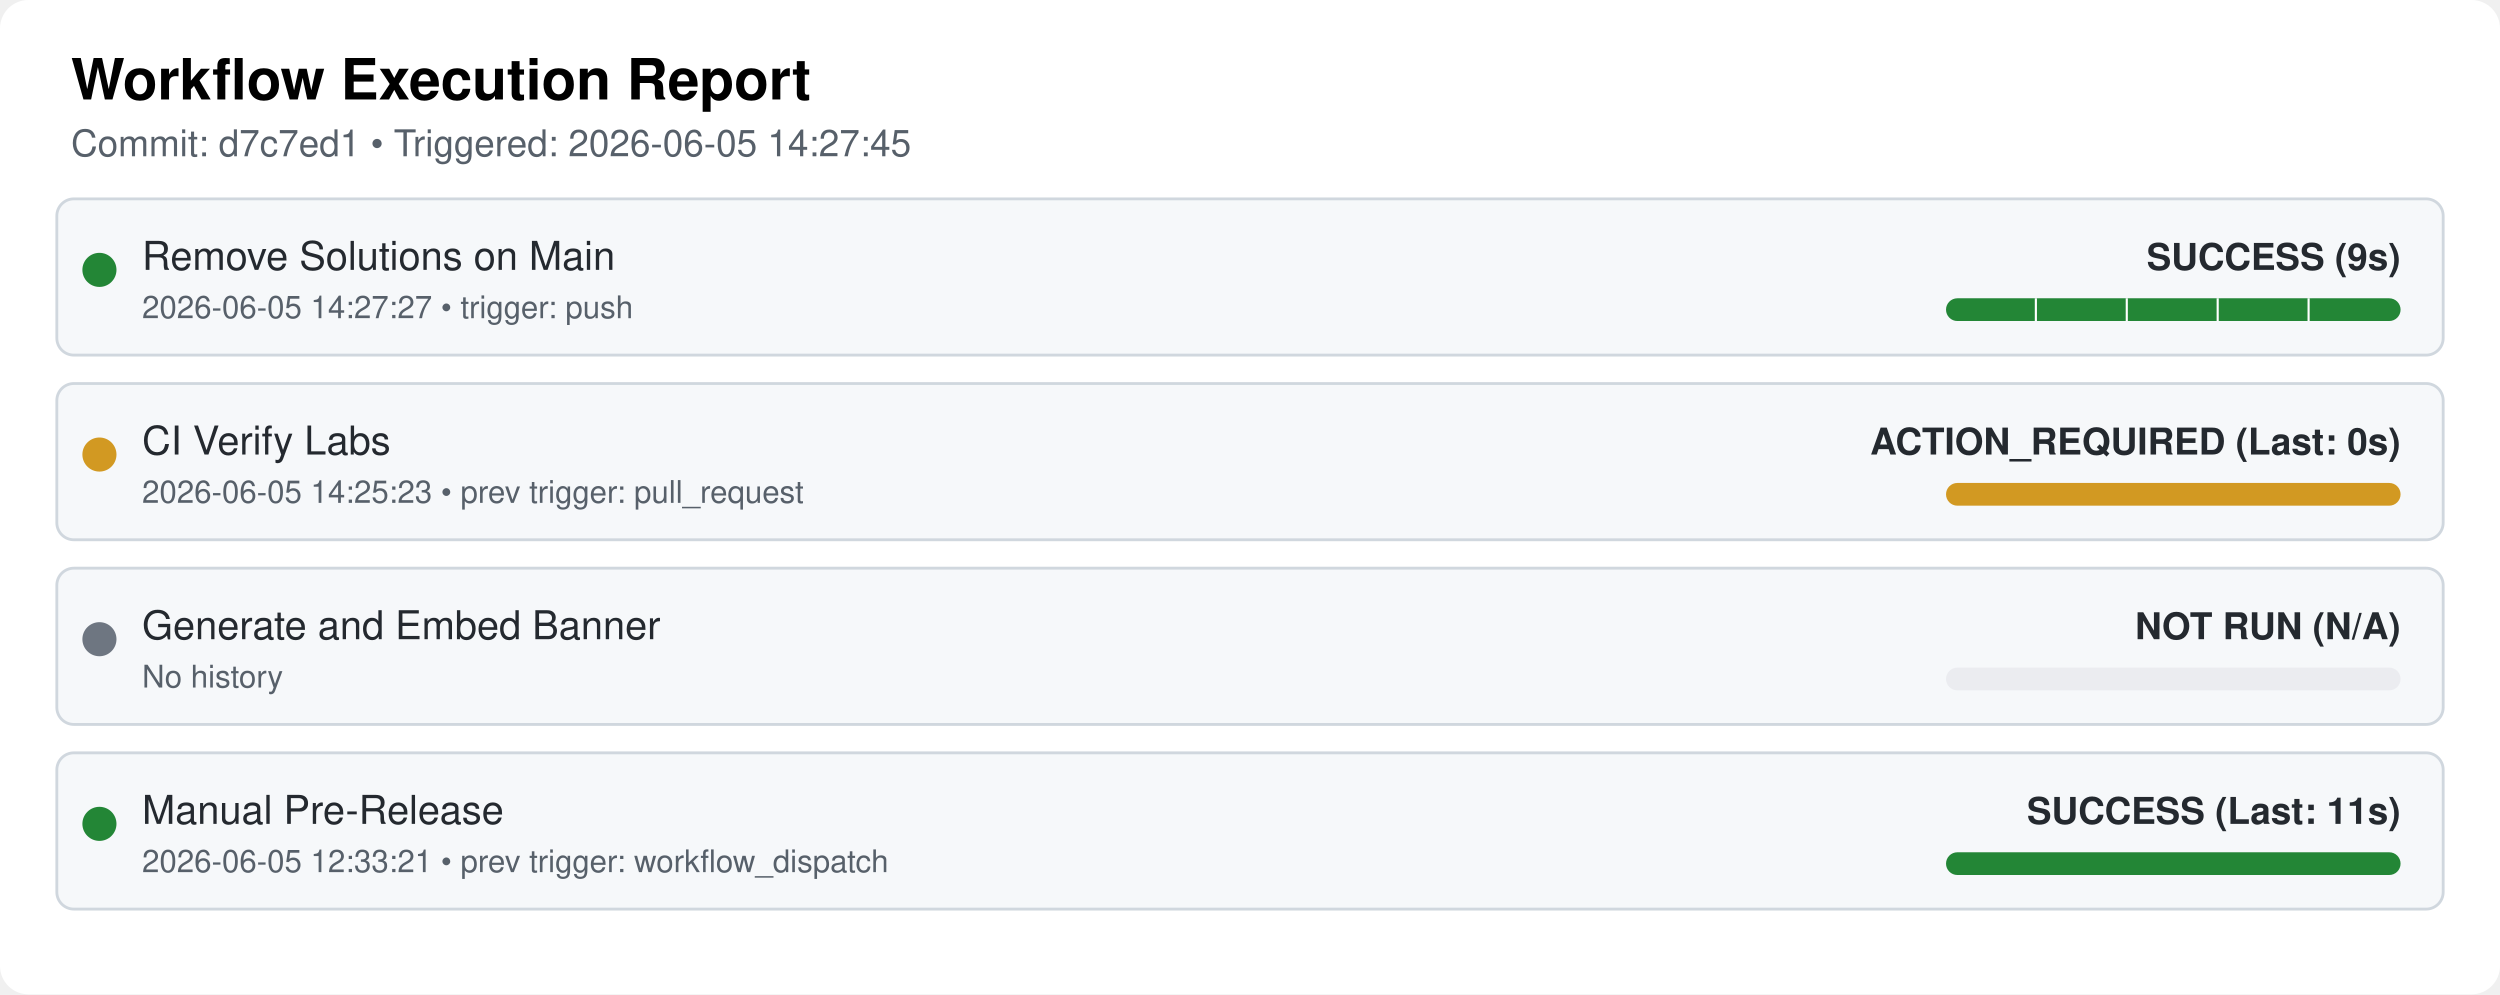
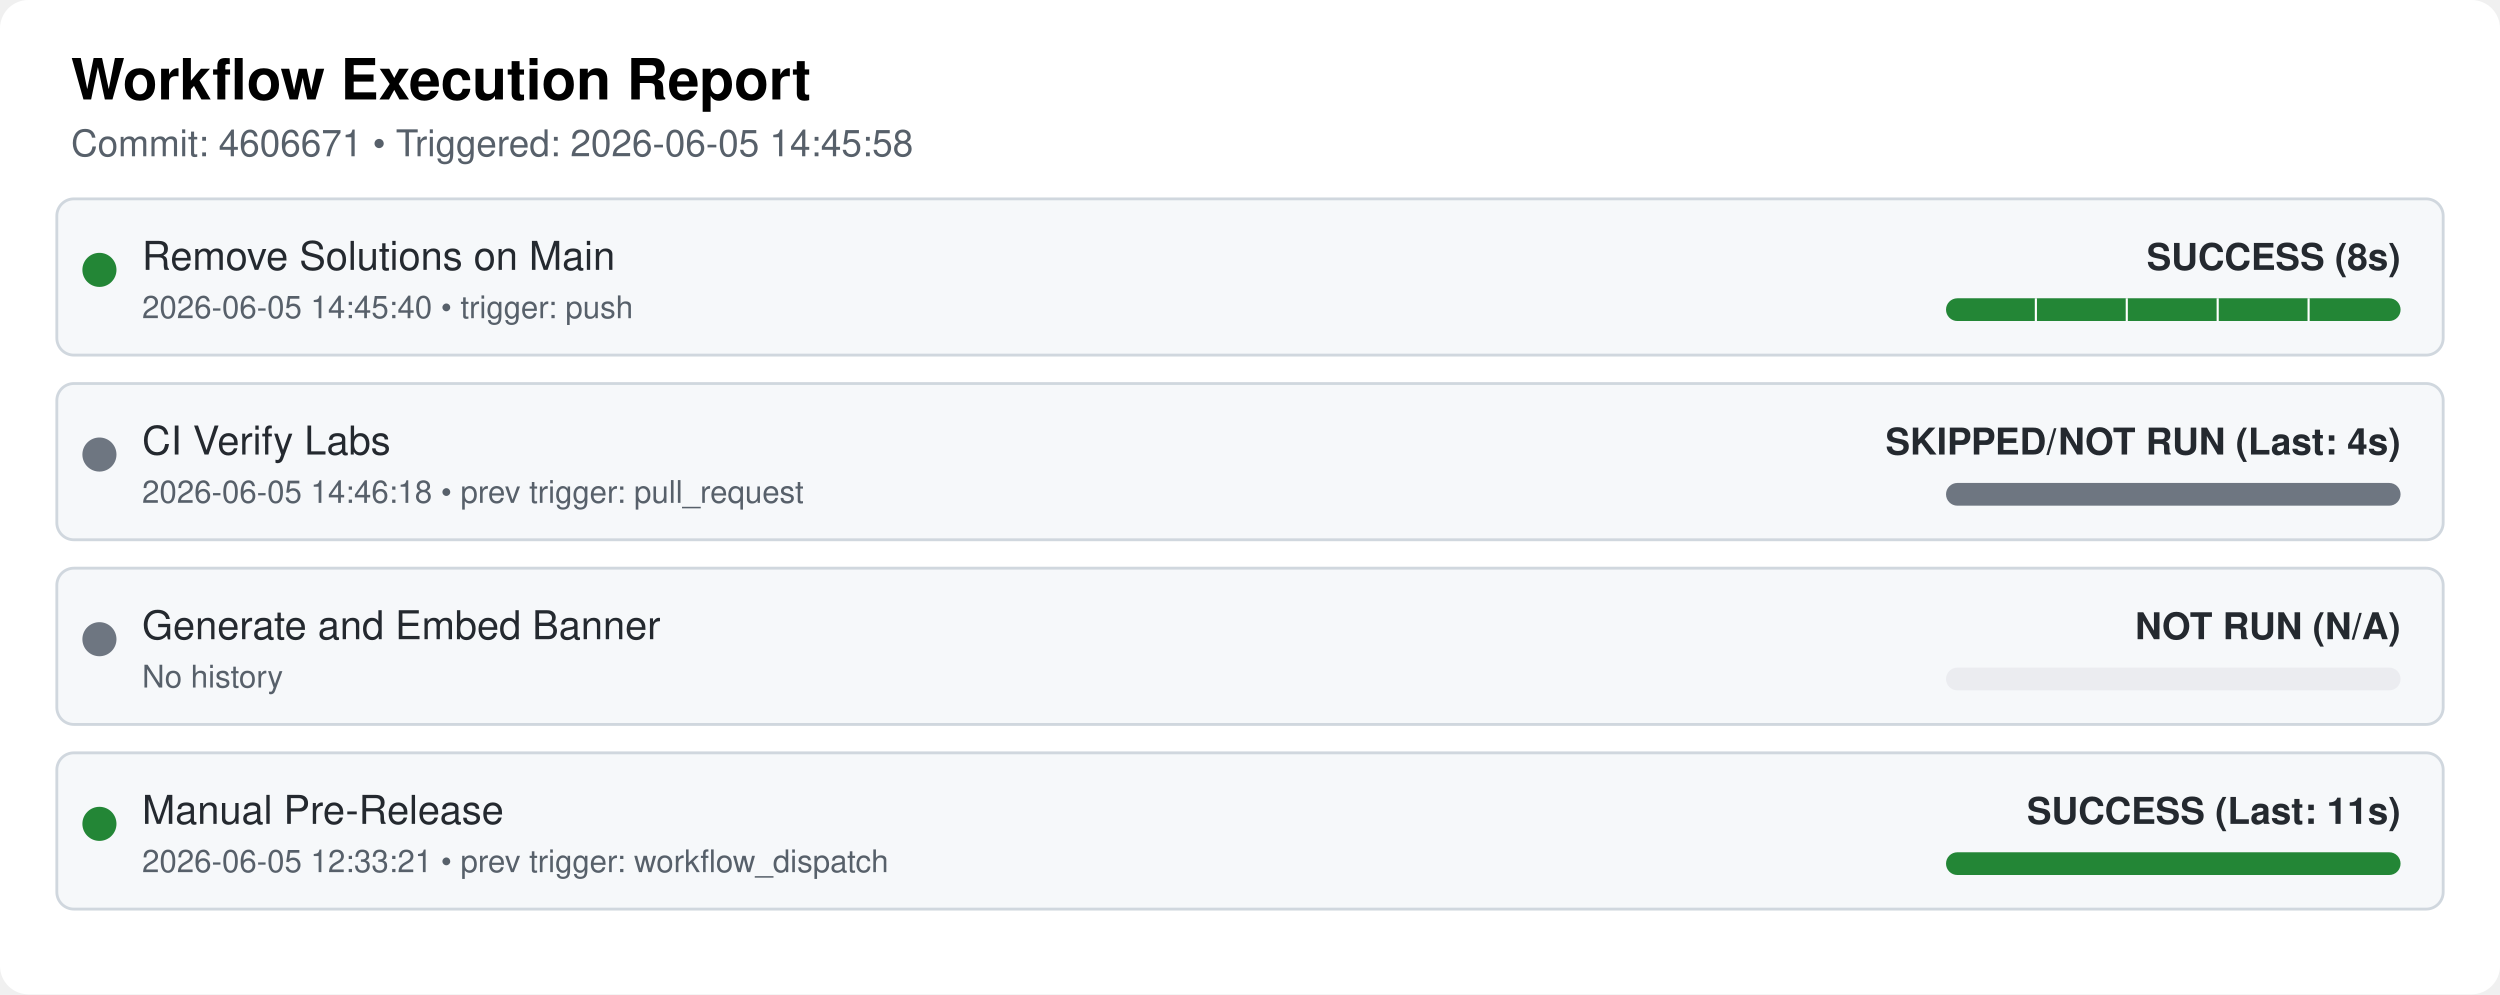
<svg xmlns="http://www.w3.org/2000/svg" width="100%" viewBox="0 0 880 350">
  <style>
  .bg { fill: #ffffff; }
  .card { fill: #f6f8fa; stroke: #d0d7de; stroke-width: 1px; rx: 6px; }
  .text { font-family: "Google Sans", -apple-system, BlinkMacSystemFont, "Segoe UI", Helvetica, Arial, sans-serif; fill: #24292f; }
  .title { font-size: 20px; font-weight: 600; fill: #000000; }
  .subtitle { font-size: 13px; fill: #57606a; }
  .wf-name { font-size: 14px; font-weight: 500; }
  .wf-meta { font-size: 13px; font-weight: 600; text-anchor: end; }
  .timestamp { font-size: 11px; fill: #57606a; }
</style>
  <rect class="bg" width="880" height="350" rx="10" ry="10" />
  <text x="25" y="35" class="text title">Workflow Execution Report</text>
-   <text x="25" y="55" class="text subtitle">Commit: d7c7ed1 • Triggered: 2026-06-05 14:27:45</text>
+   <text x="25" y="55" class="text subtitle">Commit: 4606671 • Triggered: 2026-06-05 14:45:58</text>
  <rect x="20" y="70" width="840" height="55" class="card" />
  <circle cx="35" cy="95" r="6" fill="#238636" />
  <text x="50" y="95" class="text wf-name">Remove Solutions on Main</text>
-   <text x="50" y="112" class="text timestamp">2026-06-05 14:27:27 • trigger: push</text>
+   <text x="50" y="112" class="text timestamp">2026-06-05 14:45:40 • trigger: push</text>
  <clipPath id="pill-clip-0">
    <rect x="685" y="105" width="160" height="8" rx="4" ry="4" />
  </clipPath>
  <g clip-path="url(#pill-clip-0)">
    <rect x="685" y="105" width="160" height="8" fill="#ebecf0" />
    <rect x="685.0" y="105" width="32.0" height="8" fill="#238636" />
    <line x1="717.0" y1="105" x2="717.0" y2="113" stroke="#ffffff" stroke-width="1.5" />
    <rect x="717.0" y="105" width="32.0" height="8" fill="#238636" />
    <line x1="749.0" y1="105" x2="749.0" y2="113" stroke="#ffffff" stroke-width="1.5" />
    <rect x="749.0" y="105" width="32.0" height="8" fill="#238636" />
    <line x1="781.0" y1="105" x2="781.0" y2="113" stroke="#ffffff" stroke-width="1.5" />
    <rect x="781.0" y="105" width="32.0" height="8" fill="#238636" />
    <line x1="813.0" y1="105" x2="813.0" y2="113" stroke="#ffffff" stroke-width="1.5" />
    <rect x="813.0" y="105" width="32.0" height="8" fill="#238636" />
  </g>
-   <text x="845" y="95" class="text wf-meta" fill="#238636">SUCCESS (9s)</text>
+   <text x="845" y="95" class="text wf-meta" fill="#238636">SUCCESS (8s)</text>
  <rect x="20" y="135" width="840" height="55" class="card" />
-   <circle cx="35" cy="160" r="6" fill="#d29922" />
+   <circle cx="35" cy="160" r="6" fill="#6e7681" />
  <text x="50" y="160" class="text wf-name">CI Verify Labs</text>
-   <text x="50" y="177" class="text timestamp">2026-06-05 14:25:23 • prev trigger: pull_request</text>
-   <rect x="685" y="170" width="160" height="8" rx="4" ry="4" fill="#d29922" />
-   <text x="845" y="160" class="text wf-meta" fill="#d29922">ACTION_REQUIRED (Last: 0s)</text>
+   <text x="50" y="177" class="text timestamp">2026-06-05 14:46:18 • prev trigger: pull_request</text>
+   <rect x="685" y="170" width="160" height="8" rx="4" ry="4" fill="#6e7681" />
+   <text x="845" y="160" class="text wf-meta" fill="#6e7681">SKIPPED/NOT RUN (Last: 4s)</text>
  <rect x="20" y="200" width="840" height="55" class="card" />
  <circle cx="35" cy="225" r="6" fill="#6e7681" />
  <text x="50" y="225" class="text wf-name">Generate and Embed Banner</text>
  <text x="50" y="242" class="text timestamp">No history</text>
  <rect x="685" y="235" width="160" height="8" rx="4" ry="4" fill="#ebecf0" />
  <text x="845" y="225" class="text wf-meta" fill="#6e7681">NOT RUN (N/A)</text>
  <rect x="20" y="265" width="840" height="55" class="card" />
  <circle cx="35" cy="290" r="6" fill="#238636" />
  <text x="50" y="290" class="text wf-name">Manual Pre-Release</text>
  <text x="50" y="307" class="text timestamp">2026-06-05 12:33:21 • prev trigger: workflow_dispatch</text>
  <rect x="685" y="300" width="160" height="8" rx="4" ry="4" fill="#238636" />
  <text x="845" y="290" class="text wf-meta" fill="#238636">SUCCESS (Last: 11s)</text>
</svg>
